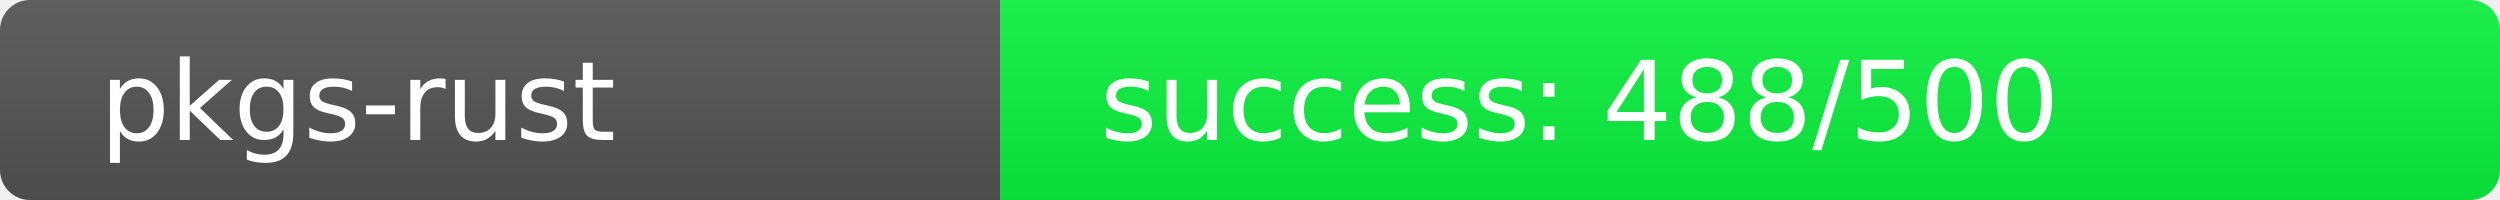
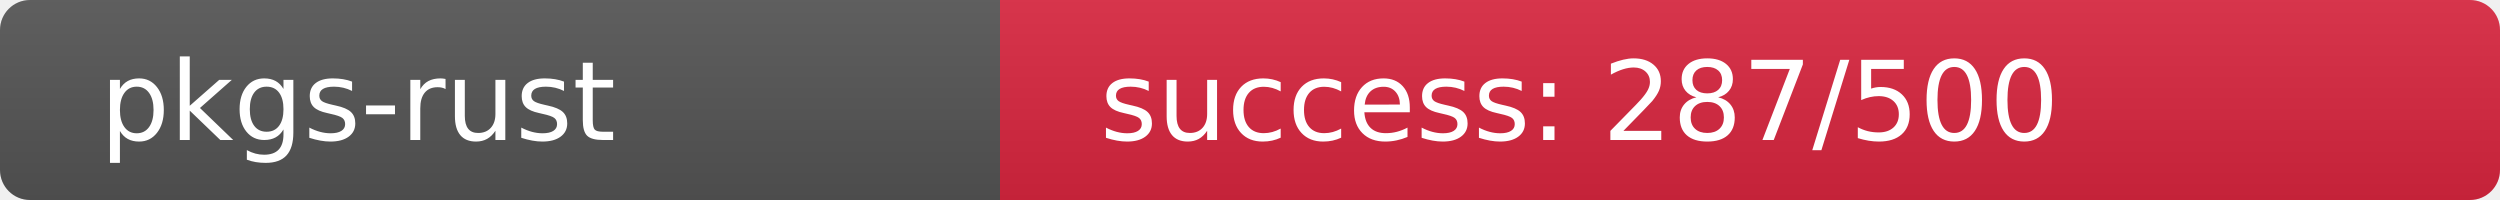
<svg xmlns="http://www.w3.org/2000/svg" width="250" height="20" role="img">
  <linearGradient id="s" x2="0" y2="100%">
    <stop offset="0" stop-color="#bbb" stop-opacity=".1" />
    <stop offset="1" stop-opacity=".1" />
  </linearGradient>
  <clipPath id="r">
    <rect width="250" height="20" rx="3" fill="#fff" />
  </clipPath>
  <g clip-path="url(#r)">
    <rect width="100" height="20" fill="#555" />
-     <rect x="100" width="150" height="20" fill="rgb(12,244,64)" />
+     <rect x="100" width="150" height="20" fill="rgb(218,38,64)" />
    <rect width="250" height="20" fill="url(#s)" />
  </g>
  <g fill="#fff" text-anchor="start" font-family="Verdana,Geneva,DejaVu Sans,sans-serif" text-rendering="geometricPrecision" font-size="110">
    <text x="100" y="140" transform="scale(.1)" fill="#fff">pkgs-rust</text>
-     <text x="1100" y="140" transform="scale(.1)" fill="#fff">success: 488/500</text>
+     <text x="1100" y="140" transform="scale(.1)" fill="#fff">success: 287/500</text>
  </g>
</svg>
